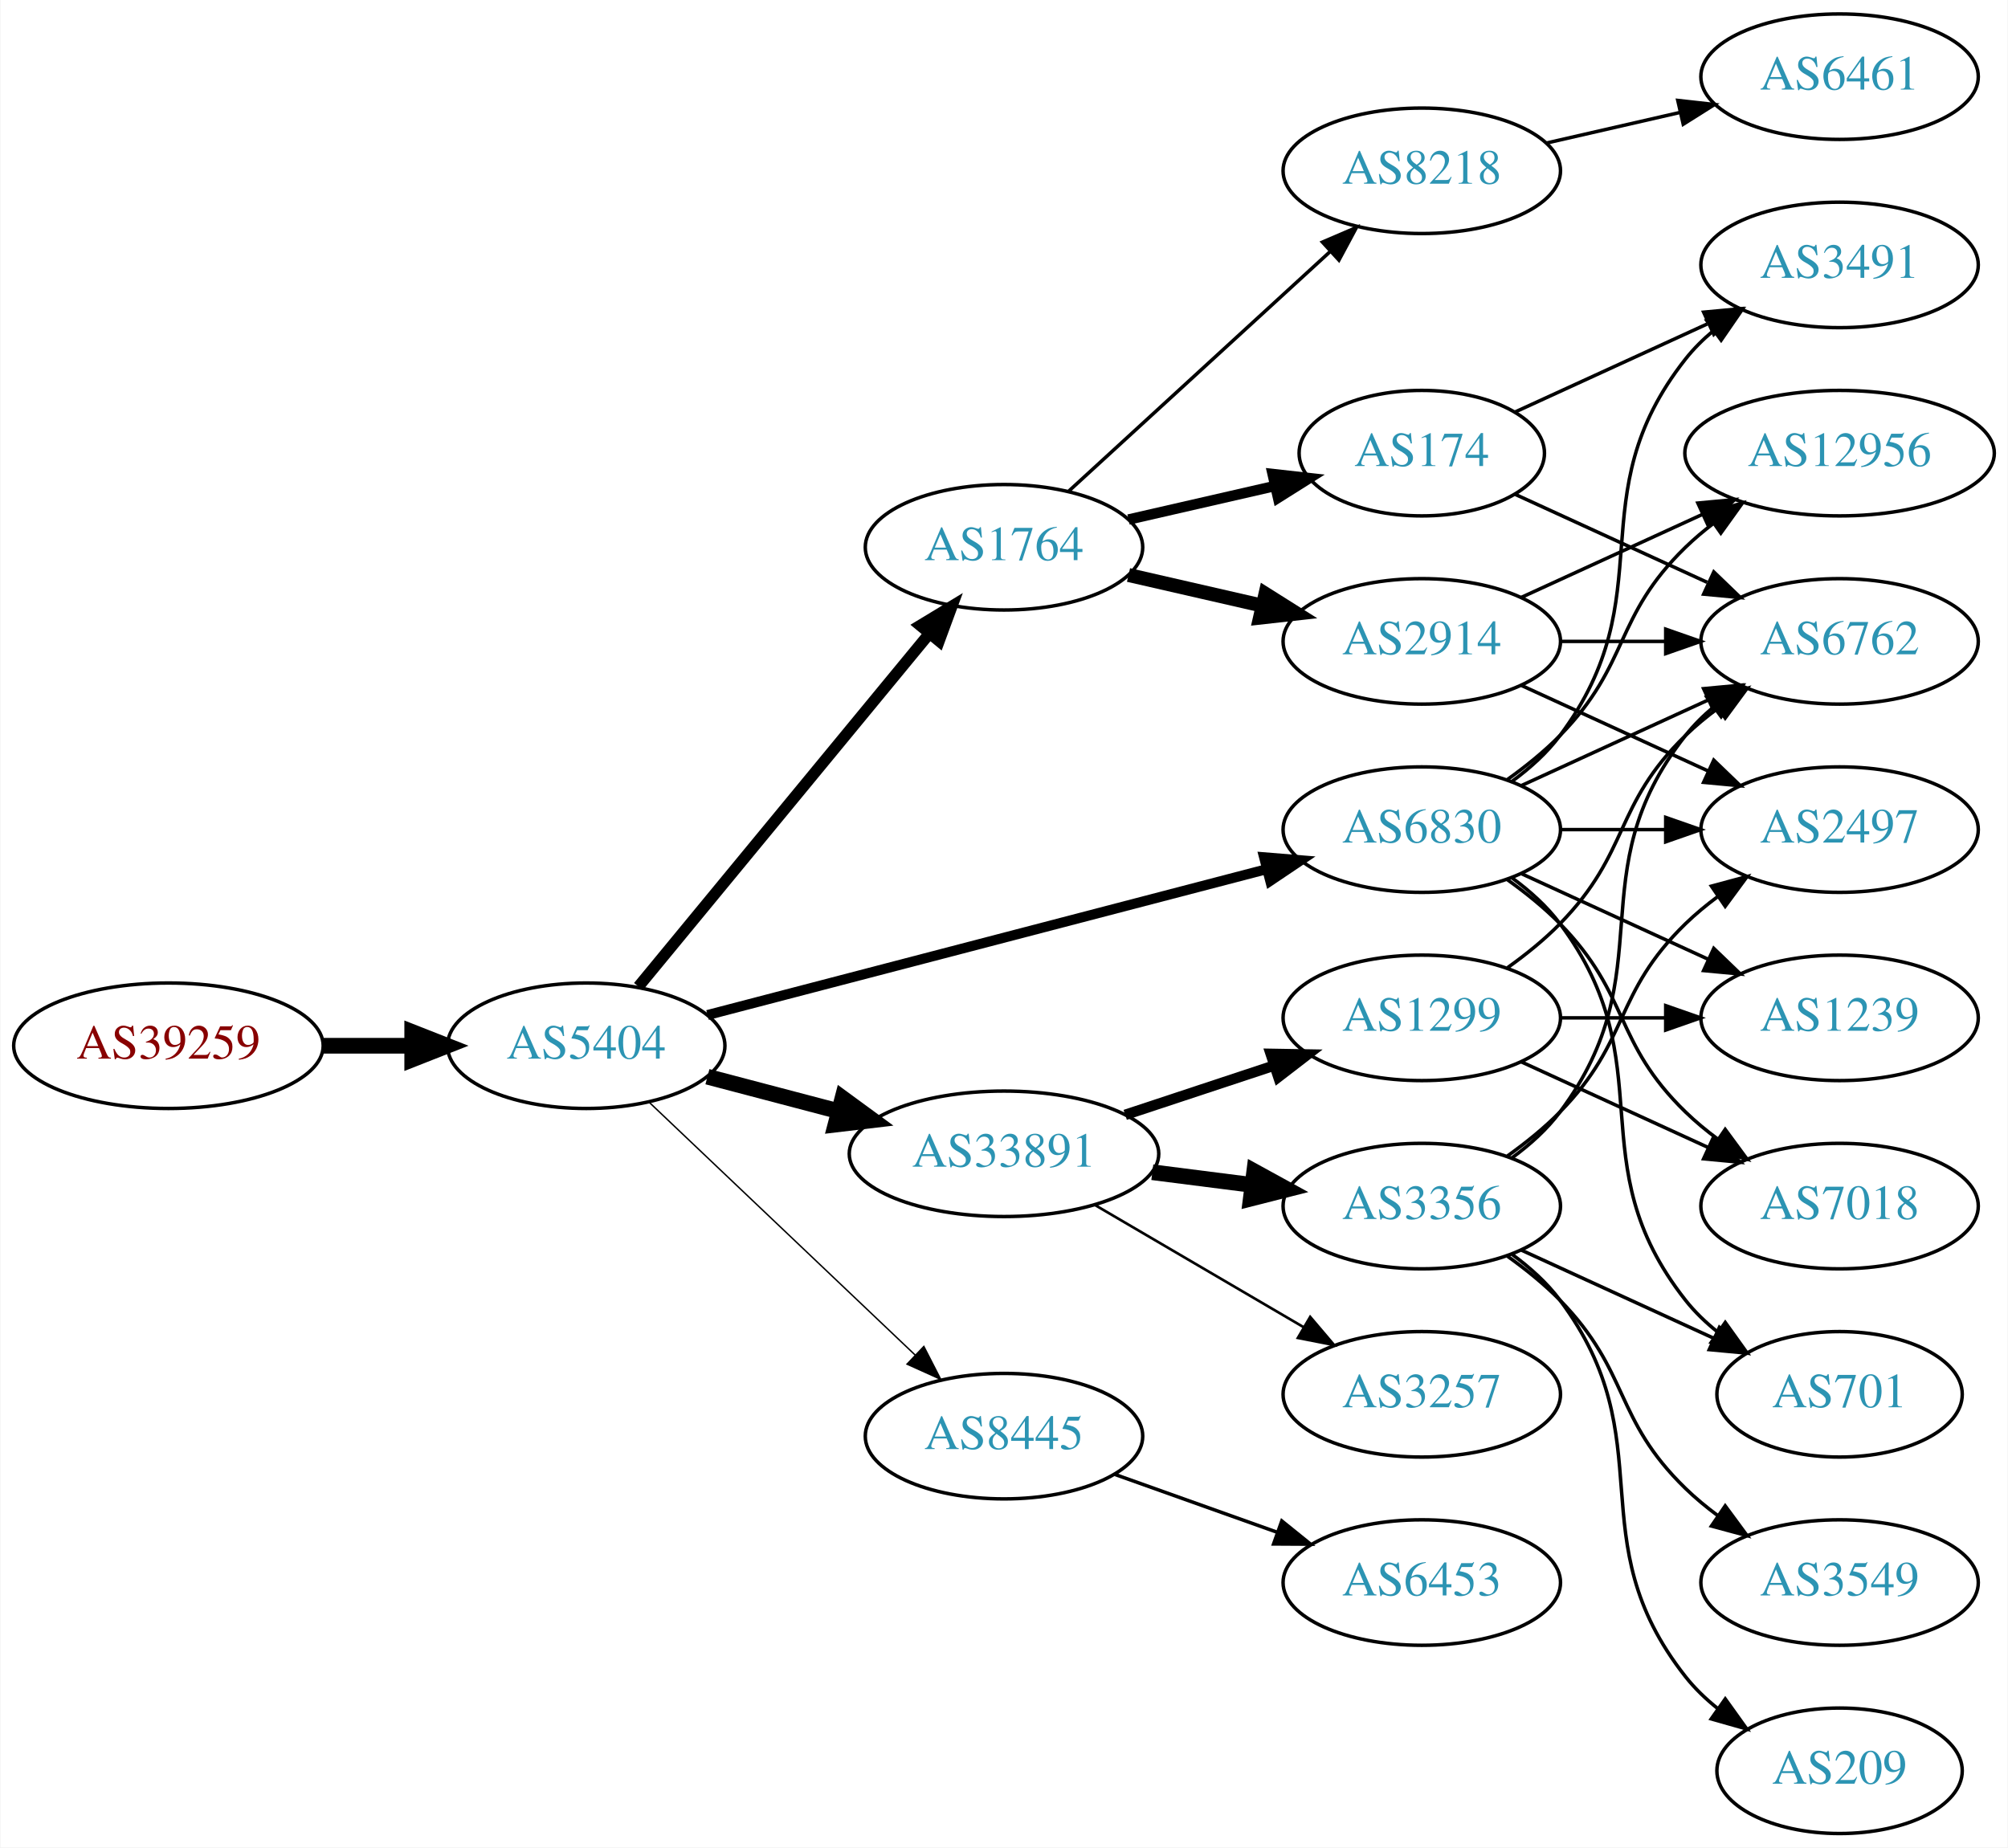
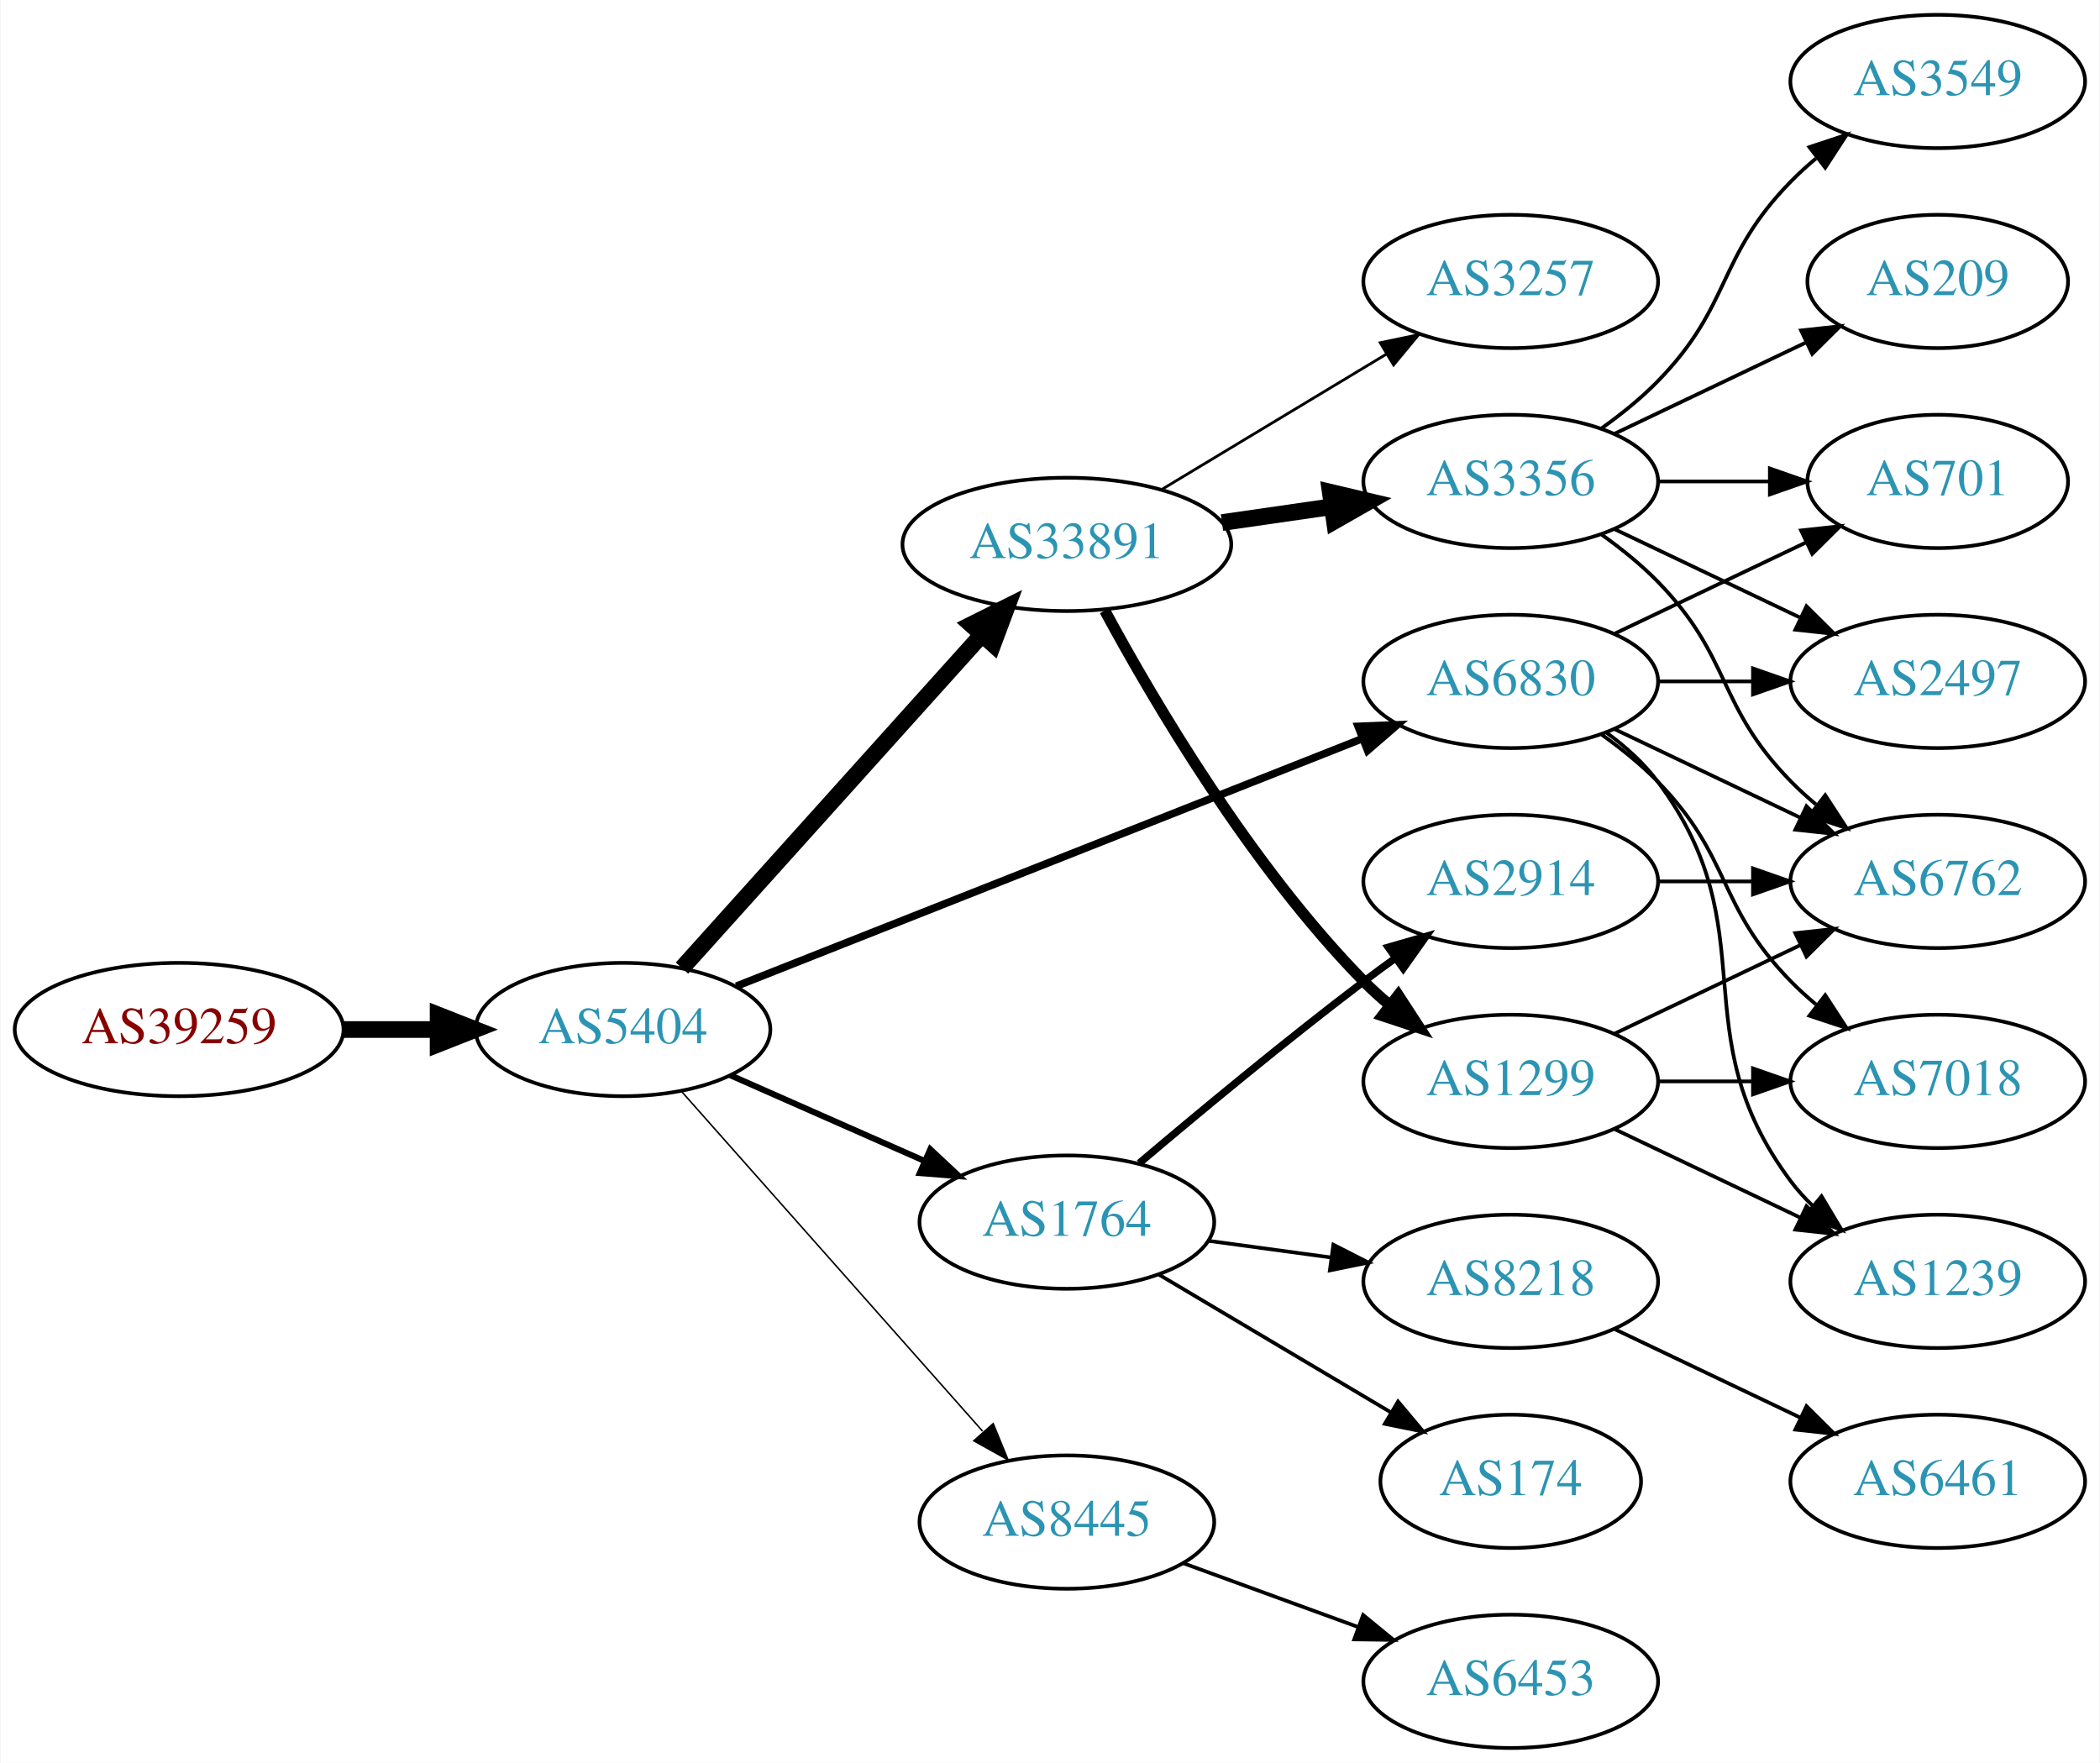
- <svg xmlns="http://www.w3.org/2000/svg" xmlns:xlink="http://www.w3.org/1999/xlink" width="576pt" height="530pt" viewBox="0.00 0.00 575.76 530.00">
-   <g id="graph0" class="graph" transform="scale(1 1) rotate(0) translate(4 526)">
-     <polygon fill="white" stroke="none" points="-4,4 -4,-526 571.762,-526 571.762,4 -4,4" />
+ <svg xmlns="http://www.w3.org/2000/svg" xmlns:xlink="http://www.w3.org/1999/xlink" width="567pt" height="476pt" viewBox="0.00 0.00 566.66 476.00">
+   <g id="graph0" class="graph" transform="scale(1 1) rotate(0) translate(4 472)">
+     <polygon fill="white" stroke="none" points="-4,4 -4,-472 562.663,-472 562.663,4 -4,4" />
    <g id="node1" class="node">
      <g id="a_node1">
        <a xlink:href="/asn/39259" xlink:title="AS39259 ~ Reisenbauer Holding OUE [AT]">
-           <ellipse fill="#ffffff" stroke="black" cx="44.196" cy="-226" rx="44.393" ry="18" />
-           <text text-anchor="middle" x="44.196" y="-222.3" font-family="Times,serif" font-size="14.00" fill="#880000">AS39259</text>
+           <ellipse fill="#ffffff" stroke="black" cx="44.196" cy="-194" rx="44.393" ry="18" />
+           <text text-anchor="middle" x="44.196" y="-190.3" font-family="Times,serif" font-size="14.00" fill="#880000">AS39259</text>
        </a>
      </g>
    </g>
    <g id="node2" class="node">
      <g id="a_node2">
        <a xlink:href="/asn/5404" xlink:title="AS5404 ~ ASN conova communications GmbH [AT]">
-           <ellipse fill="#ffffff" stroke="black" cx="164.039" cy="-226" rx="39.794" ry="18" />
-           <text text-anchor="middle" x="164.039" y="-222.3" font-family="Times,serif" font-size="14.00" fill="#2c94b3">AS5404</text>
+           <ellipse fill="#ffffff" stroke="black" cx="164.039" cy="-194" rx="39.794" ry="18" />
+           <text text-anchor="middle" x="164.039" y="-190.3" font-family="Times,serif" font-size="14.00" fill="#2c94b3">AS5404</text>
        </a>
      </g>
    </g>
    <g id="edge1" class="edge">
-       <path fill="none" stroke="black" stroke-width="4.5" d="M88.407,-226C96.72,-226 105.482,-226 113.965,-226" />
-       <polygon fill="black" stroke="black" stroke-width="4.5" points="114.123,-229.938 124.123,-226 114.123,-222.063 114.123,-229.938" />
+       <path fill="none" stroke="black" stroke-width="4.5" d="M88.407,-194C96.72,-194 105.482,-194 113.965,-194" />
+       <polygon fill="black" stroke="black" stroke-width="4.5" points="114.123,-197.938 124.123,-194 114.123,-190.063 114.123,-197.938" />
    </g>
    <g id="node3" class="node">
      <g id="a_node3">
+         <a xlink:href="/asn/33891" xlink:title="AS33891 ~ CORE-BACKBONE GMBH GLOBAL NETWORK [DE]">
+           <ellipse fill="#ffffff" stroke="black" cx="283.881" cy="-325" rx="44.393" ry="18" />
+           <text text-anchor="middle" x="283.881" y="-321.3" font-family="Times,serif" font-size="14.00" fill="#2c94b3">AS33891</text>
+         </a>
+       </g>
+     </g>
+     <g id="edge2" class="edge">
+       <path fill="none" stroke="black" stroke-width="4.5" d="M179.963,-210.591C200.394,-233.303 237.22,-274.24 260.834,-300.491" />
+       <polygon fill="black" stroke="black" stroke-width="4.5" points="258.09,-303.328 267.705,-308.13 263.945,-298.062 258.09,-303.328" />
+     </g>
+     <g id="node4" class="node">
+       <g id="a_node4">
+         <a xlink:href="/asn/1764" xlink:title="AS1764 ~ NEXTLAYER-AS [AT]">
+           <ellipse fill="#ffffff" stroke="black" cx="283.881" cy="-142" rx="39.794" ry="18" />
+           <text text-anchor="middle" x="283.881" y="-138.3" font-family="Times,serif" font-size="14.00" fill="#2c94b3">AS1764</text>
+         </a>
+       </g>
+     </g>
+     <g id="edge3" class="edge">
+       <path fill="none" stroke="black" stroke-width="1.636" d="M192.966,-181.677C208.555,-174.798 228.191,-166.133 245.133,-158.657" />
+       <polygon fill="black" stroke="black" stroke-width="1.636" points="247.01,-161.654 254.746,-154.415 244.184,-155.25 247.01,-161.654" />
+     </g>
+     <g id="node5" class="node">
+       <g id="a_node5">
        <a xlink:href="/asn/6830" xlink:title="AS6830 ~ LGI-UPC [AT]">
          <ellipse fill="#ffffff" stroke="black" cx="403.724" cy="-288" rx="39.794" ry="18" />
          <text text-anchor="middle" x="403.724" y="-284.3" font-family="Times,serif" font-size="14.00" fill="#2c94b3">AS6830</text>
        </a>
      </g>
    </g>
-     <g id="edge2" class="edge">
-       <path fill="none" stroke="black" stroke-width="2.864" d="M198.841,-234.817C240.99,-245.812 313.11,-264.624 359.309,-276.675" />
-       <polygon fill="black" stroke="black" stroke-width="2.864" points="358.479,-280.076 369.038,-279.213 360.246,-273.302 358.479,-280.076" />
-     </g>
-     <g id="node4" class="node">
-       <g id="a_node4">
-         <a xlink:href="/asn/1764" xlink:title="AS1764 ~ NEXTLAYER-AS [AT]">
-           <ellipse fill="#ffffff" stroke="black" cx="283.881" cy="-369" rx="39.794" ry="18" />
-           <text text-anchor="middle" x="283.881" y="-365.3" font-family="Times,serif" font-size="14.00" fill="#2c94b3">AS1764</text>
-         </a>
-       </g>
-     </g>
-     <g id="edge3" class="edge">
-       <path fill="none" stroke="black" stroke-width="3.273" d="M179.019,-242.966C199.662,-268.014 238.422,-315.049 262.311,-344.038" />
-       <polygon fill="black" stroke="black" stroke-width="3.273" points="259.858,-346.565 268.919,-352.057 265.26,-342.113 259.858,-346.565" />
-     </g>
-     <g id="node5" class="node">
-       <g id="a_node5">
-         <a xlink:href="/asn/33891" xlink:title="AS33891 ~ CORE-BACKBONE GMBH GLOBAL NETWORK [DE]">
-           <ellipse fill="#ffffff" stroke="black" cx="283.881" cy="-195" rx="44.393" ry="18" />
-           <text text-anchor="middle" x="283.881" y="-191.3" font-family="Times,serif" font-size="14.00" fill="#2c94b3">AS33891</text>
-         </a>
-       </g>
-     </g>
    <g id="edge4" class="edge">
-       <path fill="none" stroke="black" stroke-width="4.5" d="M198.808,-217.117C210.507,-214.039 223.835,-210.533 236.376,-207.234" />
-       <polygon fill="black" stroke="black" stroke-width="4.5" points="237.55,-210.996 246.22,-204.644 235.547,-203.38 237.55,-210.996" />
+       <path fill="none" stroke="black" stroke-width="2.045" d="M194.661,-205.715C237.389,-222.613 316.376,-253.851 363.777,-272.597" />
+       <polygon fill="black" stroke="black" stroke-width="2.045" points="362.516,-275.862 373.102,-276.285 365.09,-269.353 362.516,-275.862" />
    </g>
    <g id="node6" class="node">
      <g id="a_node6">
        <a xlink:href="/asn/8445" xlink:title="AS8445 ~ SALZBURG-AG-AS [AT]">
-           <ellipse fill="#ffffff" stroke="black" cx="283.881" cy="-114" rx="39.794" ry="18" />
-           <text text-anchor="middle" x="283.881" y="-110.3" font-family="Times,serif" font-size="14.00" fill="#2c94b3">AS8445</text>
+           <ellipse fill="#ffffff" stroke="black" cx="283.881" cy="-61" rx="39.794" ry="18" />
+           <text text-anchor="middle" x="283.881" y="-57.3" font-family="Times,serif" font-size="14.00" fill="#2c94b3">AS8445</text>
        </a>
      </g>
    </g>
    <g id="edge5" class="edge">
-       <path fill="none" stroke="black" stroke-width="0.409" d="M182.174,-209.714C202.247,-190.636 235.65,-158.889 258.439,-137.231" />
-       <polygon fill="black" stroke="black" stroke-width="0.409" points="260.888,-139.732 265.725,-130.305 256.066,-134.658 260.888,-139.732" />
+       <path fill="none" stroke="black" stroke-width="0.409" d="M179.725,-177.424C200.19,-154.327 237.432,-112.295 261.125,-85.555" />
+       <polygon fill="black" stroke="black" stroke-width="0.409" points="263.997,-87.59 268.01,-77.784 258.758,-82.948 263.997,-87.59" />
    </g>
    <g id="node7" class="node">
      <g id="a_node7">
-         <a xlink:href="/asn/6762" xlink:title="AS6762 ~ TELECOM ITALIA SPARKLE S.p.A. [IT]">
-           <ellipse fill="#ffffff" stroke="black" cx="523.566" cy="-342" rx="39.794" ry="18" />
-           <text text-anchor="middle" x="523.566" y="-338.3" font-family="Times,serif" font-size="14.00" fill="#2c94b3">AS6762</text>
+         <a xlink:href="/asn/3257" xlink:title="AS3257 ~ GTT [DE]">
+           <ellipse fill="#ffffff" stroke="black" cx="403.724" cy="-396" rx="39.794" ry="18" />
+           <text text-anchor="middle" x="403.724" y="-392.3" font-family="Times,serif" font-size="14.00" fill="#2c94b3">AS3257</text>
        </a>
      </g>
    </g>
    <g id="edge6" class="edge">
-       <path fill="none" stroke="black" d="M432.353,-300.661C448.31,-307.973 468.58,-317.261 485.863,-325.181" />
-       <polygon fill="black" stroke="black" points="484.562,-328.435 495.111,-329.419 487.478,-322.071 484.562,-328.435" />
+       <path fill="none" stroke="black" stroke-width="0.75" d="M309.585,-339.884C327.18,-350.485 351.006,-364.84 370.155,-376.377" />
+       <polygon fill="black" stroke="black" stroke-width="0.75" points="368.486,-379.458 378.858,-381.621 372.098,-373.462 368.486,-379.458" />
    </g>
    <g id="node8" class="node">
      <g id="a_node8">
-         <a xlink:href="/asn/3491" xlink:title="AS3491 ~ PCCW Global, Inc. [US]">
-           <ellipse fill="#ffffff" stroke="black" cx="523.566" cy="-450" rx="39.794" ry="18" />
-           <text text-anchor="middle" x="523.566" y="-446.3" font-family="Times,serif" font-size="14.00" fill="#2c94b3">AS3491</text>
+         <a xlink:href="/asn/3356" xlink:title="AS3356 ~ Level 3 Parent, LLC [US]">
+           <ellipse fill="#ffffff" stroke="black" cx="403.724" cy="-342" rx="39.794" ry="18" />
+           <text text-anchor="middle" x="403.724" y="-338.3" font-family="Times,serif" font-size="14.00" fill="#2c94b3">AS3356</text>
        </a>
      </g>
    </g>
    <g id="edge7" class="edge">
-       <path fill="none" stroke="black" d="M429.655,-301.882C434.731,-305.611 439.649,-310.016 443.37,-315 473.642,-355.542 448.072,-383.246 479.37,-423 481.695,-425.953 484.439,-428.67 487.398,-431.147" />
-       <polygon fill="black" stroke="black" points="485.457,-434.064 495.595,-437.145 489.591,-428.415 485.457,-434.064" />
+       <path fill="none" stroke="black" stroke-width="4.5" d="M325.766,-330.898C335.338,-332.279 345.612,-333.761 355.437,-335.178" />
+       <polygon fill="black" stroke="black" stroke-width="4.5" points="355.004,-339.094 365.464,-336.625 356.129,-331.3 355.004,-339.094" />
    </g>
    <g id="node9" class="node">
      <g id="a_node9">
-         <a xlink:href="/asn/12956" xlink:title="AS12956 ~ TELXIUS [ES]">
-           <ellipse fill="#ffffff" stroke="black" cx="523.566" cy="-396" rx="44.393" ry="18" />
-           <text text-anchor="middle" x="523.566" y="-392.3" font-family="Times,serif" font-size="14.00" fill="#2c94b3">AS12956</text>
+         <a xlink:href="/asn/1299" xlink:title="AS1299 ~ Telia Carrier [EU]">
+           <ellipse fill="#ffffff" stroke="black" cx="403.724" cy="-180" rx="39.794" ry="18" />
+           <text text-anchor="middle" x="403.724" y="-176.3" font-family="Times,serif" font-size="14.00" fill="#2c94b3">AS1299</text>
        </a>
      </g>
    </g>
    <g id="edge8" class="edge">
-       <path fill="none" stroke="black" d="M428.318,-302.389C433.574,-306.148 438.906,-310.437 443.37,-315 463.543,-335.617 458.677,-348.906 479.37,-369 481.857,-371.414 484.594,-373.722 487.447,-375.9" />
-       <polygon fill="black" stroke="black" points="485.485,-378.798 495.683,-381.671 489.502,-373.066 485.485,-378.798" />
+       <path fill="none" stroke="black" stroke-width="3" d="M294.113,-307.128C307.339,-282.645 333.488,-238.167 364.077,-207 366.173,-204.864 368.459,-202.788 370.838,-200.797" />
+       <polygon fill="black" stroke="black" stroke-width="3" points="373.355,-203.276 379.14,-194.4 369.083,-197.731 373.355,-203.276" />
    </g>
    <g id="node10" class="node">
      <g id="a_node10">
-         <a xlink:href="/asn/7018" xlink:title="AS7018 ~ AT&amp;T Services, Inc. [US]">
-           <ellipse fill="#ffffff" stroke="black" cx="523.566" cy="-180" rx="39.794" ry="18" />
-           <text text-anchor="middle" x="523.566" y="-176.3" font-family="Times,serif" font-size="14.00" fill="#2c94b3">AS7018</text>
+         <a xlink:href="/asn/2914" xlink:title="AS2914 ~ NTT America, Inc. [US]">
+           <ellipse fill="#ffffff" stroke="black" cx="403.724" cy="-234" rx="39.794" ry="18" />
+           <text text-anchor="middle" x="403.724" y="-230.3" font-family="Times,serif" font-size="14.00" fill="#2c94b3">AS2914</text>
        </a>
      </g>
    </g>
    <g id="edge9" class="edge">
-       <path fill="none" stroke="black" d="M428.318,-273.611C433.574,-269.852 438.906,-265.563 443.37,-261 463.543,-240.383 458.677,-227.094 479.37,-207 482.215,-204.237 485.389,-201.614 488.689,-199.166" />
-       <polygon fill="black" stroke="black" points="490.755,-201.994 497.037,-193.462 486.806,-196.214 490.755,-201.994" />
+       <path fill="none" stroke="black" stroke-width="2" d="M303.434,-157.914C319.278,-171.338 342.813,-190.884 364.077,-207 366.835,-209.09 369.736,-211.227 372.658,-213.337" />
+       <polygon fill="black" stroke="black" stroke-width="2" points="370.667,-216.215 380.846,-219.154 374.721,-210.509 370.667,-216.215" />
    </g>
    <g id="node11" class="node">
      <g id="a_node11">
-         <a xlink:href="/asn/701" xlink:title="AS701 ~ UUNET [US]">
-           <ellipse fill="#ffffff" stroke="black" cx="523.566" cy="-126" rx="35.194" ry="18" />
-           <text text-anchor="middle" x="523.566" y="-122.3" font-family="Times,serif" font-size="14.00" fill="#2c94b3">AS701</text>
+         <a xlink:href="/asn/8218" xlink:title="AS8218 ~ legacy Neotelecoms [FR]">
+           <ellipse fill="#ffffff" stroke="black" cx="403.724" cy="-126" rx="39.794" ry="18" />
+           <text text-anchor="middle" x="403.724" y="-122.3" font-family="Times,serif" font-size="14.00" fill="#2c94b3">AS8218</text>
        </a>
      </g>
    </g>
    <g id="edge10" class="edge">
-       <path fill="none" stroke="black" d="M429.655,-274.118C434.731,-270.389 439.649,-265.984 443.37,-261 473.642,-220.458 448.072,-192.754 479.37,-153 482.017,-149.639 485.205,-146.583 488.637,-143.839" />
-       <polygon fill="black" stroke="black" points="490.775,-146.614 496.944,-138 486.75,-140.887 490.775,-146.614" />
+       <path fill="none" stroke="black" d="M322.167,-136.938C332.699,-135.508 344.302,-133.932 355.342,-132.433" />
+       <polygon fill="black" stroke="black" points="355.838,-135.898 365.276,-131.084 354.896,-128.962 355.838,-135.898" />
    </g>
    <g id="node12" class="node">
      <g id="a_node12">
-         <a xlink:href="/asn/2497" xlink:title="AS2497 ~ Internet Initiative Japan Inc. [JP]">
-           <ellipse fill="#ffffff" stroke="black" cx="523.566" cy="-288" rx="39.794" ry="18" />
-           <text text-anchor="middle" x="523.566" y="-284.3" font-family="Times,serif" font-size="14.00" fill="#2c94b3">AS2497</text>
+         <a xlink:href="/asn/174" xlink:title="AS174 ~ Cogent Communications [US]">
+           <ellipse fill="#ffffff" stroke="black" cx="403.724" cy="-72" rx="35.194" ry="18" />
+           <text text-anchor="middle" x="403.724" y="-68.3" font-family="Times,serif" font-size="14.00" fill="#2c94b3">AS174</text>
        </a>
      </g>
    </g>
    <g id="edge11" class="edge">
-       <path fill="none" stroke="black" d="M443.636,-288C453.19,-288 463.539,-288 473.502,-288" />
-       <polygon fill="black" stroke="black" points="473.695,-291.5 483.695,-288 473.694,-284.5 473.695,-291.5" />
+       <path fill="none" stroke="black" d="M308.728,-127.834C326.808,-117.095 351.815,-102.24 371.491,-90.553" />
+       <polygon fill="black" stroke="black" points="373.301,-93.548 380.111,-85.432 369.726,-87.53 373.301,-93.548" />
    </g>
    <g id="node13" class="node">
      <g id="a_node13">
-         <a xlink:href="/asn/1239" xlink:title="AS1239 ~ Sprint [US]">
-           <ellipse fill="#ffffff" stroke="black" cx="523.566" cy="-234" rx="39.794" ry="18" />
-           <text text-anchor="middle" x="523.566" y="-230.3" font-family="Times,serif" font-size="14.00" fill="#2c94b3">AS1239</text>
+         <a xlink:href="/asn/6762" xlink:title="AS6762 ~ TELECOM ITALIA SPARKLE S.p.A. [IT]">
+           <ellipse fill="#ffffff" stroke="black" cx="519.017" cy="-234" rx="39.794" ry="18" />
+           <text text-anchor="middle" x="519.017" y="-230.3" font-family="Times,serif" font-size="14.00" fill="#2c94b3">AS6762</text>
        </a>
      </g>
    </g>
    <g id="edge12" class="edge">
-       <path fill="none" stroke="black" d="M432.353,-275.339C448.31,-268.027 468.58,-258.739 485.863,-250.819" />
-       <polygon fill="black" stroke="black" points="487.478,-253.929 495.111,-246.581 484.562,-247.565 487.478,-253.929" />
+       <path fill="none" stroke="black" d="M431.86,-275.066C446.854,-267.919 465.675,-258.948 481.898,-251.215" />
+       <polygon fill="black" stroke="black" points="483.581,-254.291 491.102,-246.829 480.569,-247.972 483.581,-254.291" />
    </g>
    <g id="node14" class="node">
      <g id="a_node14">
-         <a xlink:href="/asn/2914" xlink:title="AS2914 ~ NTT America, Inc. [US]">
-           <ellipse fill="#ffffff" stroke="black" cx="403.724" cy="-342" rx="39.794" ry="18" />
-           <text text-anchor="middle" x="403.724" y="-338.3" font-family="Times,serif" font-size="14.00" fill="#2c94b3">AS2914</text>
+         <a xlink:href="/asn/1239" xlink:title="AS1239 ~ Sprint [US]">
+           <ellipse fill="#ffffff" stroke="black" cx="519.017" cy="-126" rx="39.794" ry="18" />
+           <text text-anchor="middle" x="519.017" y="-122.3" font-family="Times,serif" font-size="14.00" fill="#2c94b3">AS1239</text>
        </a>
      </g>
    </g>
    <g id="edge13" class="edge">
-       <path fill="none" stroke="black" stroke-width="4" d="M319.6,-361.045C331.6,-358.296 345.221,-355.175 357.914,-352.267" />
-       <polygon fill="black" stroke="black" stroke-width="4" points="358.88,-355.636 367.845,-349.991 357.316,-348.813 358.88,-355.636" />
+       <path fill="none" stroke="black" d="M429.655,-274.118C434.731,-270.389 439.649,-265.984 443.37,-261 473.642,-220.458 449.099,-193.542 479.37,-153 481.115,-150.664 483.122,-148.455 485.285,-146.383" />
+       <polygon fill="black" stroke="black" points="487.645,-148.973 493.086,-139.882 483.163,-143.595 487.645,-148.973" />
    </g>
    <g id="node15" class="node">
      <g id="a_node15">
-         <a xlink:href="/asn/8218" xlink:title="AS8218 ~ legacy Neotelecoms [FR]">
-           <ellipse fill="#ffffff" stroke="black" cx="403.724" cy="-477" rx="39.794" ry="18" />
-           <text text-anchor="middle" x="403.724" y="-473.3" font-family="Times,serif" font-size="14.00" fill="#2c94b3">AS8218</text>
+         <a xlink:href="/asn/701" xlink:title="AS701 ~ UUNET [US]">
+           <ellipse fill="#ffffff" stroke="black" cx="519.017" cy="-342" rx="35.194" ry="18" />
+           <text text-anchor="middle" x="519.017" y="-338.3" font-family="Times,serif" font-size="14.00" fill="#2c94b3">AS701</text>
        </a>
      </g>
    </g>
    <g id="edge14" class="edge">
-       <path fill="none" stroke="black" d="M302.523,-385.169C322.396,-403.382 354.859,-433.133 377.427,-453.817" />
-       <polygon fill="black" stroke="black" points="375.224,-456.545 384.961,-460.721 379.953,-451.384 375.224,-456.545" />
+       <path fill="none" stroke="black" d="M431.86,-300.934C447.292,-308.29 466.778,-317.577 483.313,-325.459" />
+       <polygon fill="black" stroke="black" points="482.121,-328.768 492.654,-329.911 485.133,-322.449 482.121,-328.768" />
    </g>
    <g id="node16" class="node">
      <g id="a_node16">
-         <a xlink:href="/asn/174" xlink:title="AS174 ~ Cogent Communications [US]">
-           <ellipse fill="#ffffff" stroke="black" cx="403.724" cy="-396" rx="35.194" ry="18" />
-           <text text-anchor="middle" x="403.724" y="-392.3" font-family="Times,serif" font-size="14.00" fill="#2c94b3">AS174</text>
+         <a xlink:href="/asn/2497" xlink:title="AS2497 ~ Internet Initiative Japan Inc. [JP]">
+           <ellipse fill="#ffffff" stroke="black" cx="519.017" cy="-288" rx="39.794" ry="18" />
+           <text text-anchor="middle" x="519.017" y="-284.3" font-family="Times,serif" font-size="14.00" fill="#2c94b3">AS2497</text>
        </a>
      </g>
    </g>
    <g id="edge15" class="edge">
-       <path fill="none" stroke="black" stroke-width="3" d="M319.6,-376.955C332.693,-379.955 347.715,-383.396 361.356,-386.522" />
-       <polygon fill="black" stroke="black" stroke-width="3" points="360.934,-390.016 371.463,-388.838 362.497,-383.193 360.934,-390.016" />
+       <path fill="none" stroke="black" d="M443.396,-288C451.599,-288 460.363,-288 468.895,-288" />
+       <polygon fill="black" stroke="black" points="469.134,-291.5 479.134,-288 469.134,-284.5 469.134,-291.5" />
+     </g>
+     <g id="node17" class="node">
+       <g id="a_node17">
+         <a xlink:href="/asn/7018" xlink:title="AS7018 ~ AT&amp;T Services, Inc. [US]">
+           <ellipse fill="#ffffff" stroke="black" cx="519.017" cy="-180" rx="39.794" ry="18" />
+           <text text-anchor="middle" x="519.017" y="-176.3" font-family="Times,serif" font-size="14.00" fill="#2c94b3">AS7018</text>
+         </a>
+       </g>
+     </g>
+     <g id="edge16" class="edge">
+       <path fill="none" stroke="black" d="M428.318,-273.611C433.574,-269.852 438.906,-265.563 443.37,-261 463.543,-240.383 459.198,-227.617 479.37,-207 481.463,-204.861 483.746,-202.782 486.123,-200.79" />
+       <polygon fill="black" stroke="black" points="488.641,-203.268 494.423,-194.389 484.367,-197.725 488.641,-203.268" />
+     </g>
+     <g id="node21" class="node">
+       <g id="a_node21">
+         <a xlink:href="/asn/6453" xlink:title="AS6453 ~ TATA COMMUNICATIONS (AMERICA) INC [US]">
+           <ellipse fill="#ffffff" stroke="black" cx="403.724" cy="-18" rx="39.794" ry="18" />
+           <text text-anchor="middle" x="403.724" y="-14.3" font-family="Times,serif" font-size="14.00" fill="#2c94b3">AS6453</text>
+         </a>
+       </g>
+     </g>
+     <g id="edge27" class="edge">
+       <path fill="none" stroke="black" d="M315.229,-49.926C329.55,-44.701 346.842,-38.391 362.259,-32.765" />
+       <polygon fill="black" stroke="black" points="363.875,-35.901 372.07,-29.186 361.476,-29.326 363.875,-35.901" />
+     </g>
+     <g id="edge17" class="edge">
+       <path fill="none" stroke="black" d="M428.318,-327.611C433.574,-323.852 438.906,-319.563 443.37,-315 463.543,-294.383 459.198,-281.617 479.37,-261 481.463,-258.861 483.746,-256.782 486.123,-254.79" />
+       <polygon fill="black" stroke="black" points="488.641,-257.268 494.423,-248.389 484.367,-251.725 488.641,-257.268" />
+     </g>
+     <g id="edge21" class="edge">
+       <path fill="none" stroke="black" d="M443.396,-342C453.101,-342 463.592,-342 473.555,-342" />
+       <polygon fill="black" stroke="black" points="473.691,-345.5 483.691,-342 473.691,-338.5 473.691,-345.5" />
+     </g>
+     <g id="edge19" class="edge">
+       <path fill="none" stroke="black" d="M431.86,-329.066C446.854,-321.919 465.675,-312.948 481.898,-305.215" />
+       <polygon fill="black" stroke="black" points="483.581,-308.291 491.102,-300.829 480.569,-301.972 483.581,-308.291" />
    </g>
    <g id="node18" class="node">
      <g id="a_node18">
-         <a xlink:href="/asn/3356" xlink:title="AS3356 ~ Level 3 Parent, LLC [US]">
-           <ellipse fill="#ffffff" stroke="black" cx="403.724" cy="-180" rx="39.794" ry="18" />
-           <text text-anchor="middle" x="403.724" y="-176.3" font-family="Times,serif" font-size="14.00" fill="#2c94b3">AS3356</text>
-         </a>
-       </g>
-     </g>
-     <g id="edge20" class="edge">
-       <path fill="none" stroke="black" stroke-width="4.5" d="M326.428,-189.712C335.674,-188.535 345.547,-187.278 355.018,-186.072" />
-       <polygon fill="black" stroke="black" stroke-width="4.5" points="355.667,-189.959 365.09,-184.79 354.672,-182.147 355.667,-189.959" />
+         <a xlink:href="/asn/3549" xlink:title="AS3549 ~ Level 3 Parent, LLC [US]">
+           <ellipse fill="#ffffff" stroke="black" cx="519.017" cy="-450" rx="39.794" ry="18" />
+           <text text-anchor="middle" x="519.017" y="-446.3" font-family="Times,serif" font-size="14.00" fill="#2c94b3">AS3549</text>
+         </a>
+       </g>
+     </g>
+     <g id="edge18" class="edge">
+       <path fill="none" stroke="black" d="M428.318,-356.389C433.574,-360.148 438.906,-364.437 443.37,-369 463.543,-389.617 459.198,-402.383 479.37,-423 481.463,-425.139 483.746,-427.218 486.123,-429.21" />
+       <polygon fill="black" stroke="black" points="484.367,-432.275 494.423,-435.611 488.641,-426.732 484.367,-432.275" />
    </g>
    <g id="node19" class="node">
      <g id="a_node19">
-         <a xlink:href="/asn/3257" xlink:title="AS3257 ~ GTT [DE]">
-           <ellipse fill="#ffffff" stroke="black" cx="403.724" cy="-126" rx="39.794" ry="18" />
-           <text text-anchor="middle" x="403.724" y="-122.3" font-family="Times,serif" font-size="14.00" fill="#2c94b3">AS3257</text>
-         </a>
-       </g>
-     </g>
-     <g id="edge21" class="edge">
-       <path fill="none" stroke="black" stroke-width="0.75" d="M309.873,-180.367C327.37,-170.122 350.923,-156.331 369.929,-145.202" />
-       <polygon fill="black" stroke="black" stroke-width="0.75" points="371.713,-148.213 378.574,-140.14 368.176,-142.173 371.713,-148.213" />
+         <a xlink:href="/asn/209" xlink:title="AS209 ~ CenturyLink Communications, LLC [US]">
+           <ellipse fill="#ffffff" stroke="black" cx="519.017" cy="-396" rx="35.194" ry="18" />
+           <text text-anchor="middle" x="519.017" y="-392.3" font-family="Times,serif" font-size="14.00" fill="#2c94b3">AS209</text>
+         </a>
+       </g>
+     </g>
+     <g id="edge20" class="edge">
+       <path fill="none" stroke="black" d="M431.86,-354.934C447.292,-362.29 466.778,-371.577 483.313,-379.459" />
+       <polygon fill="black" stroke="black" points="482.121,-382.768 492.654,-383.911 485.133,-376.449 482.121,-382.768" />
+     </g>
+     <g id="edge25" class="edge">
+       <path fill="none" stroke="black" d="M431.86,-192.934C446.854,-200.081 465.675,-209.052 481.898,-216.785" />
+       <polygon fill="black" stroke="black" points="480.569,-220.028 491.102,-221.171 483.581,-213.709 480.569,-220.028" />
+     </g>
+     <g id="edge24" class="edge">
+       <path fill="none" stroke="black" d="M431.86,-167.066C446.854,-159.919 465.675,-150.948 481.898,-143.215" />
+       <polygon fill="black" stroke="black" points="483.581,-146.291 491.102,-138.829 480.569,-139.972 483.581,-146.291" />
+     </g>
+     <g id="edge26" class="edge">
+       <path fill="none" stroke="black" d="M443.396,-180C451.599,-180 460.363,-180 468.895,-180" />
+       <polygon fill="black" stroke="black" points="469.134,-183.5 479.134,-180 469.134,-176.5 469.134,-183.5" />
+     </g>
+     <g id="edge22" class="edge">
+       <path fill="none" stroke="black" d="M443.396,-234C451.599,-234 460.363,-234 468.895,-234" />
+       <polygon fill="black" stroke="black" points="469.134,-237.5 479.134,-234 469.134,-230.5 469.134,-237.5" />
    </g>
    <g id="node20" class="node">
      <g id="a_node20">
-         <a xlink:href="/asn/1299" xlink:title="AS1299 ~ Telia Carrier [EU]">
-           <ellipse fill="#ffffff" stroke="black" cx="403.724" cy="-234" rx="39.794" ry="18" />
-           <text text-anchor="middle" x="403.724" y="-230.3" font-family="Times,serif" font-size="14.00" fill="#2c94b3">AS1299</text>
-         </a>
-       </g>
-     </g>
-     <g id="edge22" class="edge">
-       <path fill="none" stroke="black" stroke-width="3" d="M318.65,-206.176C331.894,-210.559 347.226,-215.633 361.141,-220.238" />
-       <polygon fill="black" stroke="black" stroke-width="3" points="360.38,-223.673 370.973,-223.492 362.579,-217.027 360.38,-223.673" />
-     </g>
-     <g id="node23" class="node">
-       <g id="a_node23">
-         <a xlink:href="/asn/6453" xlink:title="AS6453 ~ TATA COMMUNICATIONS (AMERICA) INC [US]">
-           <ellipse fill="#ffffff" stroke="black" cx="403.724" cy="-72" rx="39.794" ry="18" />
-           <text text-anchor="middle" x="403.724" y="-68.3" font-family="Times,serif" font-size="14.00" fill="#2c94b3">AS6453</text>
-         </a>
-       </g>
-     </g>
-     <g id="edge28" class="edge">
-       <path fill="none" stroke="black" d="M315.535,-103.075C329.745,-98.01 346.828,-91.922 362.093,-86.481" />
-       <polygon fill="black" stroke="black" points="363.569,-89.671 371.814,-83.017 361.219,-83.077 363.569,-89.671" />
-     </g>
-     <g id="edge18" class="edge">
-       <path fill="none" stroke="black" d="M443.636,-342C453.19,-342 463.539,-342 473.502,-342" />
-       <polygon fill="black" stroke="black" points="473.695,-345.5 483.695,-342 473.694,-338.5 473.695,-345.5" />
-     </g>
-     <g id="edge17" class="edge">
-       <path fill="none" stroke="black" d="M432.353,-354.661C447.85,-361.762 467.417,-370.728 484.364,-378.494" />
-       <polygon fill="black" stroke="black" points="482.917,-381.681 493.466,-382.665 485.833,-375.317 482.917,-381.681" />
-     </g>
-     <g id="edge16" class="edge">
-       <path fill="none" stroke="black" d="M432.353,-329.339C448.31,-322.027 468.58,-312.739 485.863,-304.819" />
-       <polygon fill="black" stroke="black" points="487.478,-307.929 495.111,-300.581 484.562,-301.565 487.478,-307.929" />
-     </g>
-     <g id="node17" class="node">
-       <g id="a_node17">
        <a xlink:href="/asn/6461" xlink:title="AS6461 ~ Zayo Bandwidth [US]">
-           <ellipse fill="#ffffff" stroke="black" cx="523.566" cy="-504" rx="39.794" ry="18" />
-           <text text-anchor="middle" x="523.566" y="-500.3" font-family="Times,serif" font-size="14.00" fill="#2c94b3">AS6461</text>
-         </a>
-       </g>
-     </g>
-     <g id="edge19" class="edge">
-       <path fill="none" stroke="black" d="M439.443,-484.955C451.443,-487.704 465.064,-490.825 477.756,-493.733" />
-       <polygon fill="black" stroke="black" points="477.159,-497.187 487.688,-496.009 478.722,-490.364 477.159,-497.187" />
-     </g>
-     <g id="edge30" class="edge">
-       <path fill="none" stroke="black" d="M430.585,-384.149C446.705,-376.762 467.708,-367.138 485.573,-358.952" />
-       <polygon fill="black" stroke="black" points="487.492,-361.923 495.125,-354.575 484.575,-355.559 487.492,-361.923" />
-     </g>
-     <g id="edge29" class="edge">
-       <path fill="none" stroke="black" d="M430.585,-407.851C446.705,-415.238 467.708,-424.862 485.573,-433.048" />
-       <polygon fill="black" stroke="black" points="484.575,-436.441 495.125,-437.425 487.492,-430.077 484.575,-436.441" />
-     </g>
-     <g id="edge26" class="edge">
-       <path fill="none" stroke="black" d="M429.655,-193.882C434.731,-197.611 439.649,-202.016 443.37,-207 473.642,-247.542 448.072,-275.246 479.37,-315 481.695,-317.953 484.439,-320.67 487.398,-323.147" />
-       <polygon fill="black" stroke="black" points="485.457,-326.064 495.595,-329.145 489.591,-320.415 485.457,-326.064" />
-     </g>
-     <g id="edge24" class="edge">
-       <path fill="none" stroke="black" d="M432.353,-167.339C448.769,-159.817 469.75,-150.202 487.347,-142.139" />
-       <polygon fill="black" stroke="black" points="489.092,-145.189 496.725,-137.842 486.176,-138.826 489.092,-145.189" />
+           <ellipse fill="#ffffff" stroke="black" cx="519.017" cy="-72" rx="39.794" ry="18" />
+           <text text-anchor="middle" x="519.017" y="-68.3" font-family="Times,serif" font-size="14.00" fill="#2c94b3">AS6461</text>
+         </a>
+       </g>
    </g>
    <g id="edge23" class="edge">
-       <path fill="none" stroke="black" d="M428.318,-194.389C433.574,-198.148 438.906,-202.437 443.37,-207 463.543,-227.617 458.677,-240.906 479.37,-261 482.215,-263.763 485.389,-266.386 488.689,-268.834" />
-       <polygon fill="black" stroke="black" points="486.806,-271.786 497.037,-274.538 490.755,-266.006 486.806,-271.786" />
-     </g>
-     <g id="node21" class="node">
-       <g id="a_node21">
-         <a xlink:href="/asn/209" xlink:title="AS209 ~ CenturyLink Communications, LLC [US]">
-           <ellipse fill="#ffffff" stroke="black" cx="523.566" cy="-18" rx="35.194" ry="18" />
-           <text text-anchor="middle" x="523.566" y="-14.3" font-family="Times,serif" font-size="14.00" fill="#2c94b3">AS209</text>
-         </a>
-       </g>
-     </g>
-     <g id="edge25" class="edge">
-       <path fill="none" stroke="black" d="M429.655,-166.118C434.731,-162.389 439.649,-157.984 443.37,-153 473.642,-112.458 448.072,-84.754 479.37,-45 482.017,-41.639 485.205,-38.584 488.637,-35.839" />
-       <polygon fill="black" stroke="black" points="490.775,-38.614 496.944,-30 486.75,-32.887 490.775,-38.614" />
-     </g>
-     <g id="node22" class="node">
-       <g id="a_node22">
-         <a xlink:href="/asn/3549" xlink:title="AS3549 ~ Level 3 Parent, LLC [US]">
-           <ellipse fill="#ffffff" stroke="black" cx="523.566" cy="-72" rx="39.794" ry="18" />
-           <text text-anchor="middle" x="523.566" y="-68.3" font-family="Times,serif" font-size="14.00" fill="#2c94b3">AS3549</text>
-         </a>
-       </g>
-     </g>
-     <g id="edge27" class="edge">
-       <path fill="none" stroke="black" d="M428.318,-165.611C433.574,-161.852 438.906,-157.563 443.37,-153 463.543,-132.383 458.677,-119.094 479.37,-99 482.215,-96.237 485.389,-93.614 488.689,-91.166" />
-       <polygon fill="black" stroke="black" points="490.755,-93.993 497.037,-85.462 486.806,-88.214 490.755,-93.993" />
-     </g>
-     <g id="edge31" class="edge">
-       <path fill="none" stroke="black" d="M428.318,-248.389C433.574,-252.148 438.906,-256.437 443.37,-261 463.543,-281.617 458.677,-294.906 479.37,-315 482.215,-317.763 485.389,-320.386 488.689,-322.834" />
-       <polygon fill="black" stroke="black" points="486.806,-325.786 497.037,-328.538 490.755,-320.006 486.806,-325.786" />
-     </g>
-     <g id="edge32" class="edge">
-       <path fill="none" stroke="black" d="M432.353,-221.339C448.31,-214.027 468.58,-204.739 485.863,-196.819" />
-       <polygon fill="black" stroke="black" points="487.478,-199.929 495.111,-192.581 484.562,-193.565 487.478,-199.929" />
-     </g>
-     <g id="edge33" class="edge">
-       <path fill="none" stroke="black" d="M443.636,-234C453.19,-234 463.539,-234 473.502,-234" />
-       <polygon fill="black" stroke="black" points="473.695,-237.5 483.695,-234 473.694,-230.5 473.695,-237.5" />
+       <path fill="none" stroke="black" d="M431.86,-113.066C446.854,-105.919 465.675,-96.948 481.898,-89.215" />
+       <polygon fill="black" stroke="black" points="483.581,-92.291 491.102,-84.829 480.569,-85.972 483.581,-92.291" />
    </g>
  </g>
</svg>
